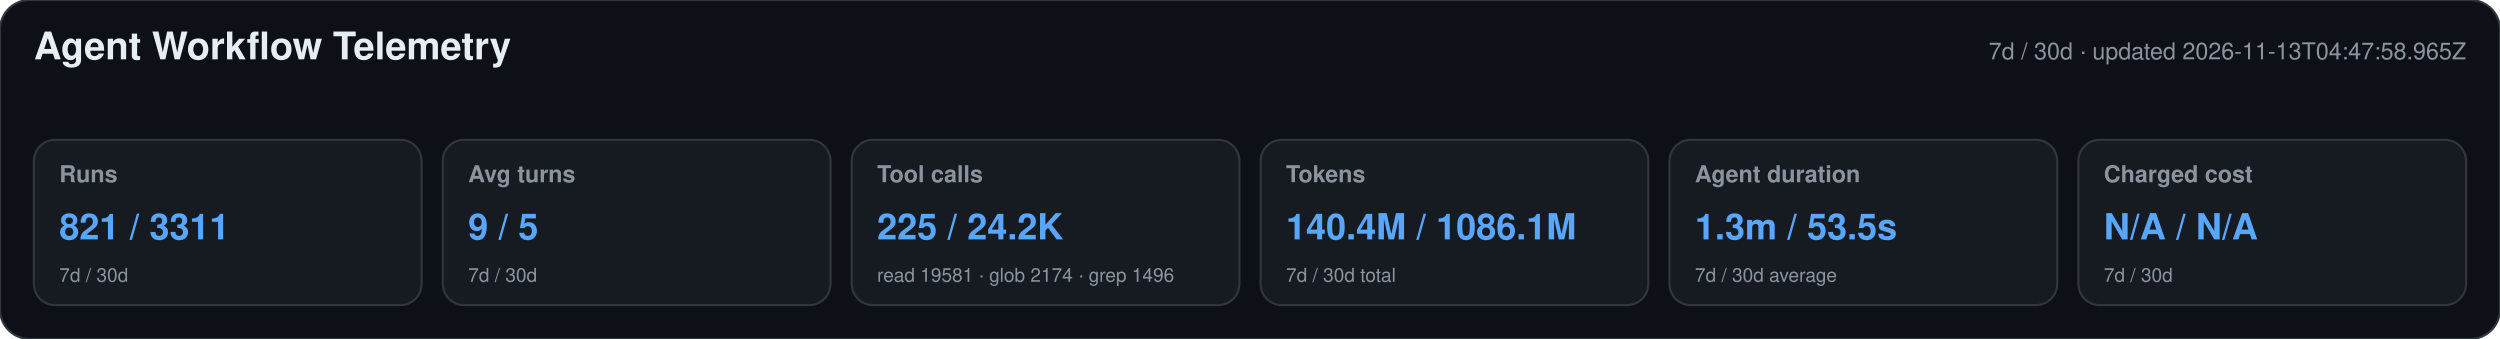
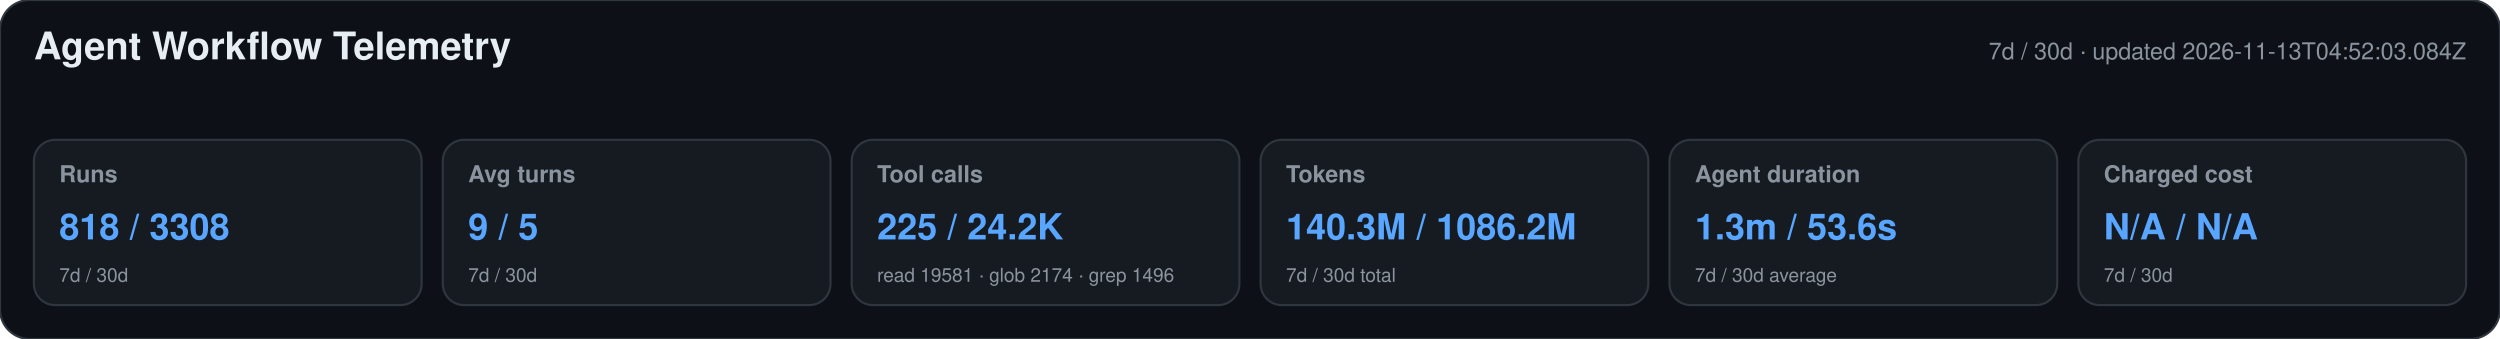
<svg xmlns="http://www.w3.org/2000/svg" width="1180" height="160" viewBox="0 0 1180 160" role="img" aria-labelledby="title desc">
  <style>text{font-family:-apple-system,BlinkMacSystemFont,"Segoe UI",Helvetica,Arial,sans-serif}.heading{font-size:18px;font-weight:650;fill:#e6edf3}.meta,.label,.secondary{fill:#8b949e}.meta,.label{font-size:11px}.label{font-weight:600}.primary{font-size:17px;font-weight:700;fill:#58a6ff}.secondary{font-size:9px}</style>
  <rect width="1180" height="160" rx="14" fill="#0d1117" stroke="#30363d" />
  <text x="16" y="28" class="heading">Agent Workflow Telemetry</text>
-   <text x="1164" y="28" text-anchor="end" class="meta">7d / 30d · updated 2026-11-13T04:47:58.965Z</text>
+   <text x="1164" y="28" text-anchor="end" class="meta">7d / 30d · updated 2026-11-13T04:52:03.084Z</text>
  <g>
    <rect x="16" y="66" width="183" height="78" rx="10" fill="#161b22" stroke="#30363d" />
    <text x="28" y="86" class="label">Runs</text>
-     <text x="28" y="113" class="primary">821 / 3311</text>
+     <text x="28" y="113" class="primary">818 / 3308</text>
    <text x="28" y="133" class="secondary">7d / 30d</text>
  </g>
  <g>
    <rect x="209" y="66" width="183" height="78" rx="10" fill="#161b22" stroke="#30363d" />
    <text x="221" y="86" class="label">Avg turns</text>
    <text x="221" y="113" class="primary">9 / 5</text>
    <text x="221" y="133" class="secondary">7d / 30d</text>
  </g>
  <g>
    <rect x="402" y="66" width="183" height="78" rx="10" fill="#161b22" stroke="#30363d" />
    <text x="414" y="86" class="label">Tool calls</text>
    <text x="414" y="113" class="primary">225 / 24.2K</text>
    <text x="414" y="133" class="secondary">read 19581 · glob 2174 · grep 1496</text>
  </g>
  <g>
    <rect x="595" y="66" width="183" height="78" rx="10" fill="#161b22" stroke="#30363d" />
    <text x="607" y="86" class="label">Tokens</text>
-     <text x="607" y="113" class="primary">140.4M / 1086.1M</text>
+     <text x="607" y="113" class="primary">140.3M / 1086.2M</text>
    <text x="607" y="133" class="secondary">7d / 30d total</text>
  </g>
  <g>
    <rect x="788" y="66" width="183" height="78" rx="10" fill="#161b22" stroke="#30363d" />
    <text x="800" y="86" class="label">Agent duration</text>
-     <text x="800" y="113" class="primary">1.3m / 53.5s</text>
+     <text x="800" y="113" class="primary">1.3m / 53.6s</text>
    <text x="800" y="133" class="secondary">7d / 30d average</text>
  </g>
  <g>
    <rect x="981" y="66" width="183" height="78" rx="10" fill="#161b22" stroke="#30363d" />
    <text x="993" y="86" class="label">Charged cost</text>
    <text x="993" y="113" class="primary">N/A / N/A</text>
    <text x="993" y="133" class="secondary">7d / 30d</text>
  </g>
</svg>
